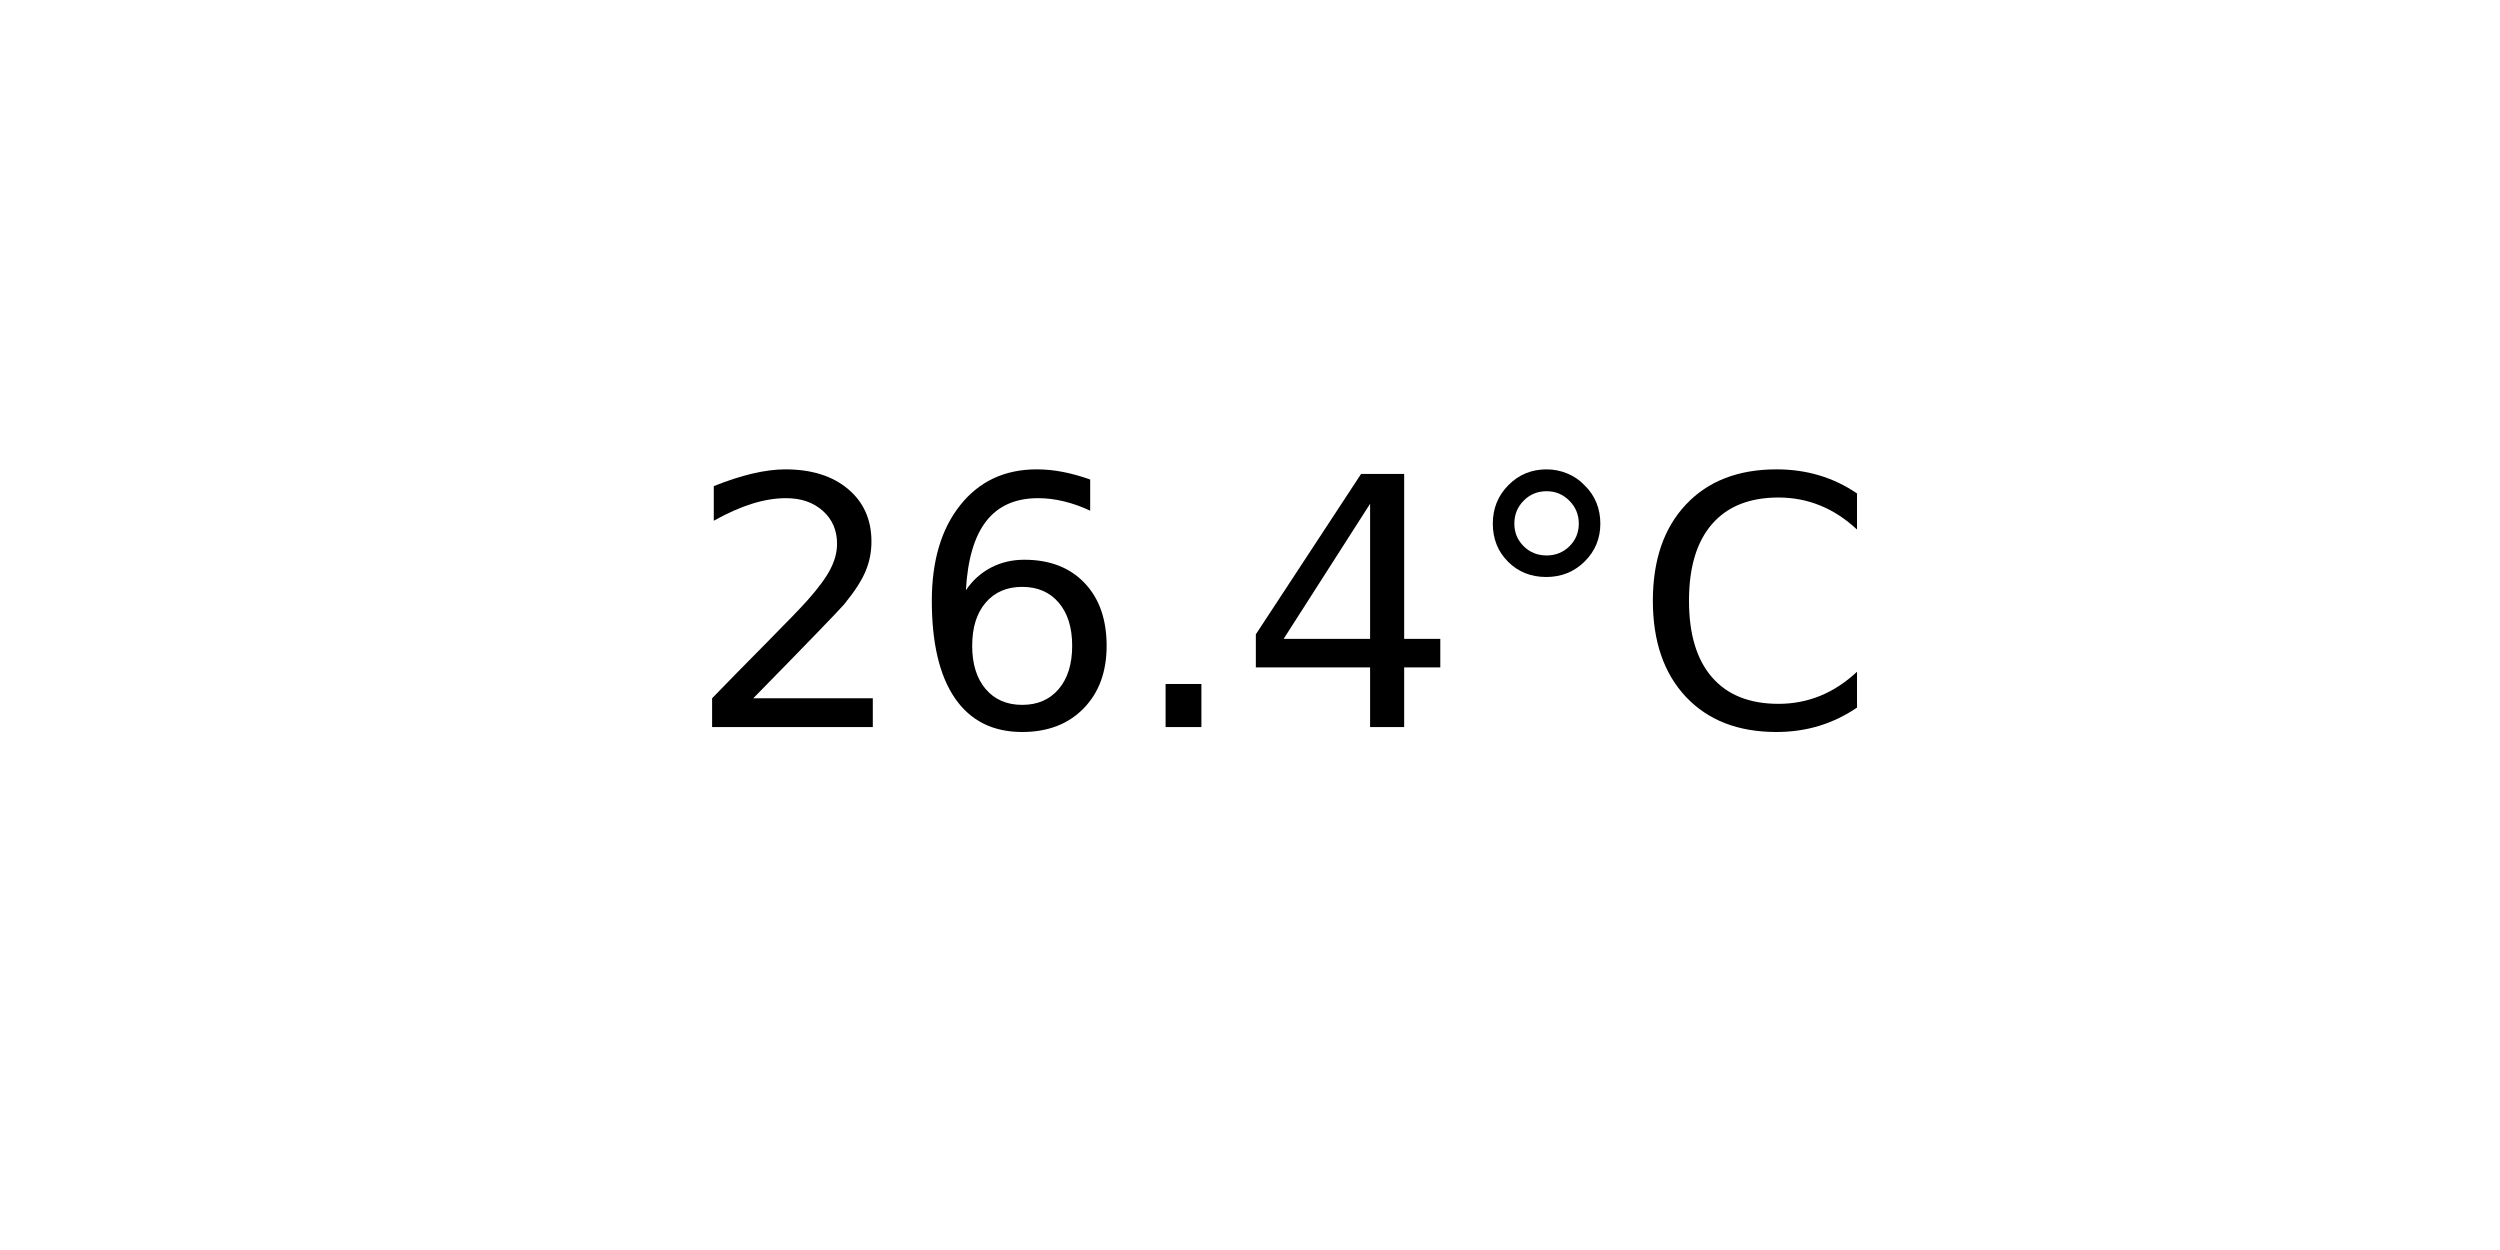
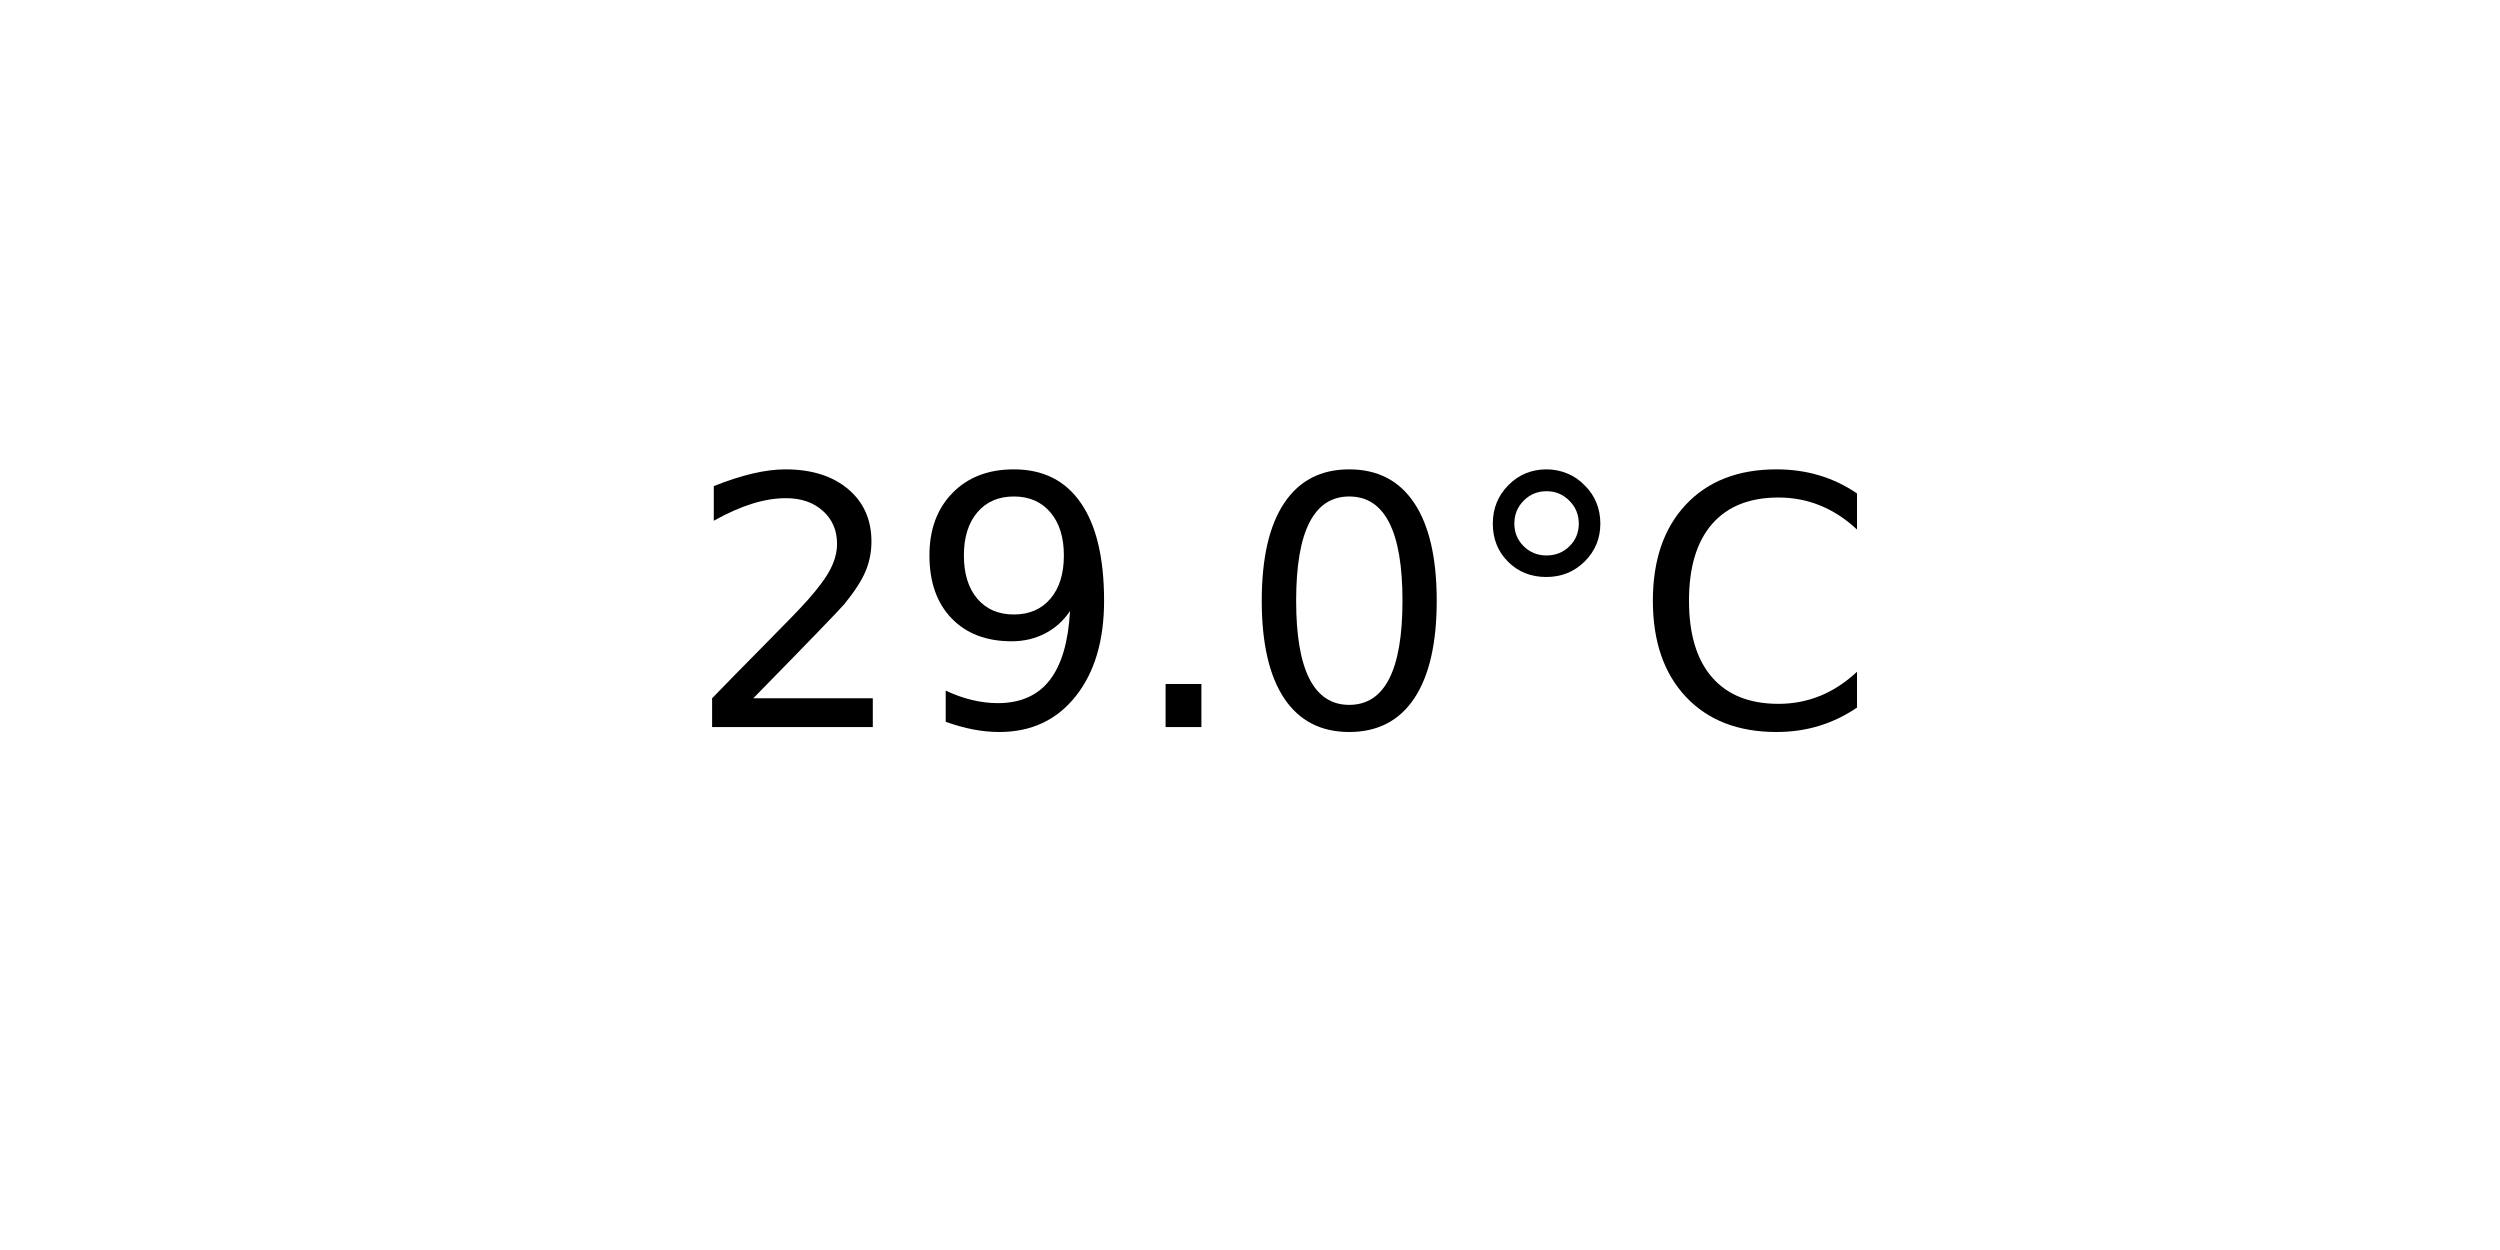
<svg xmlns="http://www.w3.org/2000/svg" xmlns:xlink="http://www.w3.org/1999/xlink" width="72pt" height="36pt" viewBox="0 0 72 36" version="1.1">
  <defs>
    <style type="text/css">*{stroke-linejoin: round; stroke-linecap: butt}</style>
  </defs>
  <g id="figure_1">
    <g id="axes_1">
      <g id="text_1">
        <g transform="translate(19.77578 20.93937) scale(0.1 -0.1)">
          <defs>
            <path id="DejaVuSans-32" d="M 1228 531  L 3431 531  L 3431 0  L 469 0  L 469 531  Q 828 903 1448 1529  Q 2069 2156 2228 2338  Q 2531 2678 2651 2914  Q 2772 3150 2772 3378  Q 2772 3750 2511 3984  Q 2250 4219 1831 4219  Q 1534 4219 1204 4116  Q 875 4013 500 3803  L 500 4441  Q 881 4594 1212 4672  Q 1544 4750 1819 4750  Q 2544 4750 2975 4387  Q 3406 4025 3406 3419  Q 3406 3131 3298 2873  Q 3191 2616 2906 2266  Q 2828 2175 2409 1742  Q 1991 1309 1228 531  z " transform="scale(0.015625)" />
-             <path id="DejaVuSans-36" d="M 2113 2584  Q 1688 2584 1439 2293  Q 1191 2003 1191 1497  Q 1191 994 1439 701  Q 1688 409 2113 409  Q 2538 409 2786 701  Q 3034 994 3034 1497  Q 3034 2003 2786 2293  Q 2538 2584 2113 2584  z M 3366 4563  L 3366 3988  Q 3128 4100 2886 4159  Q 2644 4219 2406 4219  Q 1781 4219 1451 3797  Q 1122 3375 1075 2522  Q 1259 2794 1537 2939  Q 1816 3084 2150 3084  Q 2853 3084 3261 2657  Q 3669 2231 3669 1497  Q 3669 778 3244 343  Q 2819 -91 2113 -91  Q 1303 -91 875 529  Q 447 1150 447 2328  Q 447 3434 972 4092  Q 1497 4750 2381 4750  Q 2619 4750 2861 4703  Q 3103 4656 3366 4563  z " transform="scale(0.015625)" />
+             <path id="DejaVuSans-39" d="M 703 97  L 703 672  Q 941 559 1184 500  Q 1428 441 1663 441  Q 2288 441 2617 861  Q 2947 1281 2994 2138  Q 2813 1869 2534 1725  Q 2256 1581 1919 1581  Q 1219 1581 811 2004  Q 403 2428 403 3163  Q 403 3881 828 4315  Q 1253 4750 1959 4750  Q 2769 4750 3195 4129  Q 3622 3509 3622 2328  Q 3622 1225 3098 567  Q 2575 -91 1691 -91  Q 1453 -91 1209 -44  Q 966 3 703 97  z M 1959 2075  Q 2384 2075 2632 2365  Q 2881 2656 2881 3163  Q 2881 3666 2632 3958  Q 2384 4250 1959 4250  Q 1534 4250 1286 3958  Q 1038 3666 1038 3163  Q 1038 2656 1286 2365  Q 1534 2075 1959 2075  z " transform="scale(0.015625)" />
            <path id="DejaVuSans-2e" d="M 684 794  L 1344 794  L 1344 0  L 684 0  L 684 794  z " transform="scale(0.015625)" />
-             <path id="DejaVuSans-34" d="M 2419 4116  L 825 1625  L 2419 1625  L 2419 4116  z M 2253 4666  L 3047 4666  L 3047 1625  L 3713 1625  L 3713 1100  L 3047 1100  L 3047 0  L 2419 0  L 2419 1100  L 313 1100  L 313 1709  L 2253 4666  z " transform="scale(0.015625)" />
+             <path id="DejaVuSans-30" d="M 2034 4250  Q 1547 4250 1301 3770  Q 1056 3291 1056 2328  Q 1056 1369 1301 889  Q 1547 409 2034 409  Q 2525 409 2770 889  Q 3016 1369 3016 2328  Q 3016 3291 2770 3770  Q 2525 4250 2034 4250  z M 2034 4750  Q 2819 4750 3233 4129  Q 3647 3509 3647 2328  Q 3647 1150 3233 529  Q 2819 -91 2034 -91  Q 1250 -91 836 529  Q 422 1150 422 2328  Q 422 3509 836 4129  Q 1250 4750 2034 4750  z " transform="scale(0.015625)" />
            <path id="DejaVuSans-b0" d="M 1600 4347  Q 1350 4347 1178 4173  Q 1006 4000 1006 3750  Q 1006 3503 1178 3333  Q 1350 3163 1600 3163  Q 1850 3163 2022 3333  Q 2194 3503 2194 3750  Q 2194 3997 2020 4172  Q 1847 4347 1600 4347  z M 1600 4750  Q 1800 4750 1984 4673  Q 2169 4597 2303 4453  Q 2447 4313 2519 4134  Q 2591 3956 2591 3750  Q 2591 3338 2302 3052  Q 2013 2766 1594 2766  Q 1172 2766 890 3047  Q 609 3328 609 3750  Q 609 4169 896 4459  Q 1184 4750 1600 4750  z " transform="scale(0.015625)" />
            <path id="DejaVuSans-43" d="M 4122 4306  L 4122 3641  Q 3803 3938 3442 4084  Q 3081 4231 2675 4231  Q 1875 4231 1450 3742  Q 1025 3253 1025 2328  Q 1025 1406 1450 917  Q 1875 428 2675 428  Q 3081 428 3442 575  Q 3803 722 4122 1019  L 4122 359  Q 3791 134 3420 21  Q 3050 -91 2638 -91  Q 1578 -91 968 557  Q 359 1206 359 2328  Q 359 3453 968 4101  Q 1578 4750 2638 4750  Q 3056 4750 3426 4639  Q 3797 4528 4122 4306  z " transform="scale(0.015625)" />
          </defs>
          <use xlink:href="#DejaVuSans-32" />
-           <use xlink:href="#DejaVuSans-36" x="63.623" />
+           <use xlink:href="#DejaVuSans-39" x="63.623" />
          <use xlink:href="#DejaVuSans-2e" x="127.246" />
-           <use xlink:href="#DejaVuSans-34" x="159.033" />
+           <use xlink:href="#DejaVuSans-30" x="159.033" />
          <use xlink:href="#DejaVuSans-b0" x="222.656" />
          <use xlink:href="#DejaVuSans-43" x="272.656" />
        </g>
      </g>
    </g>
  </g>
</svg>
